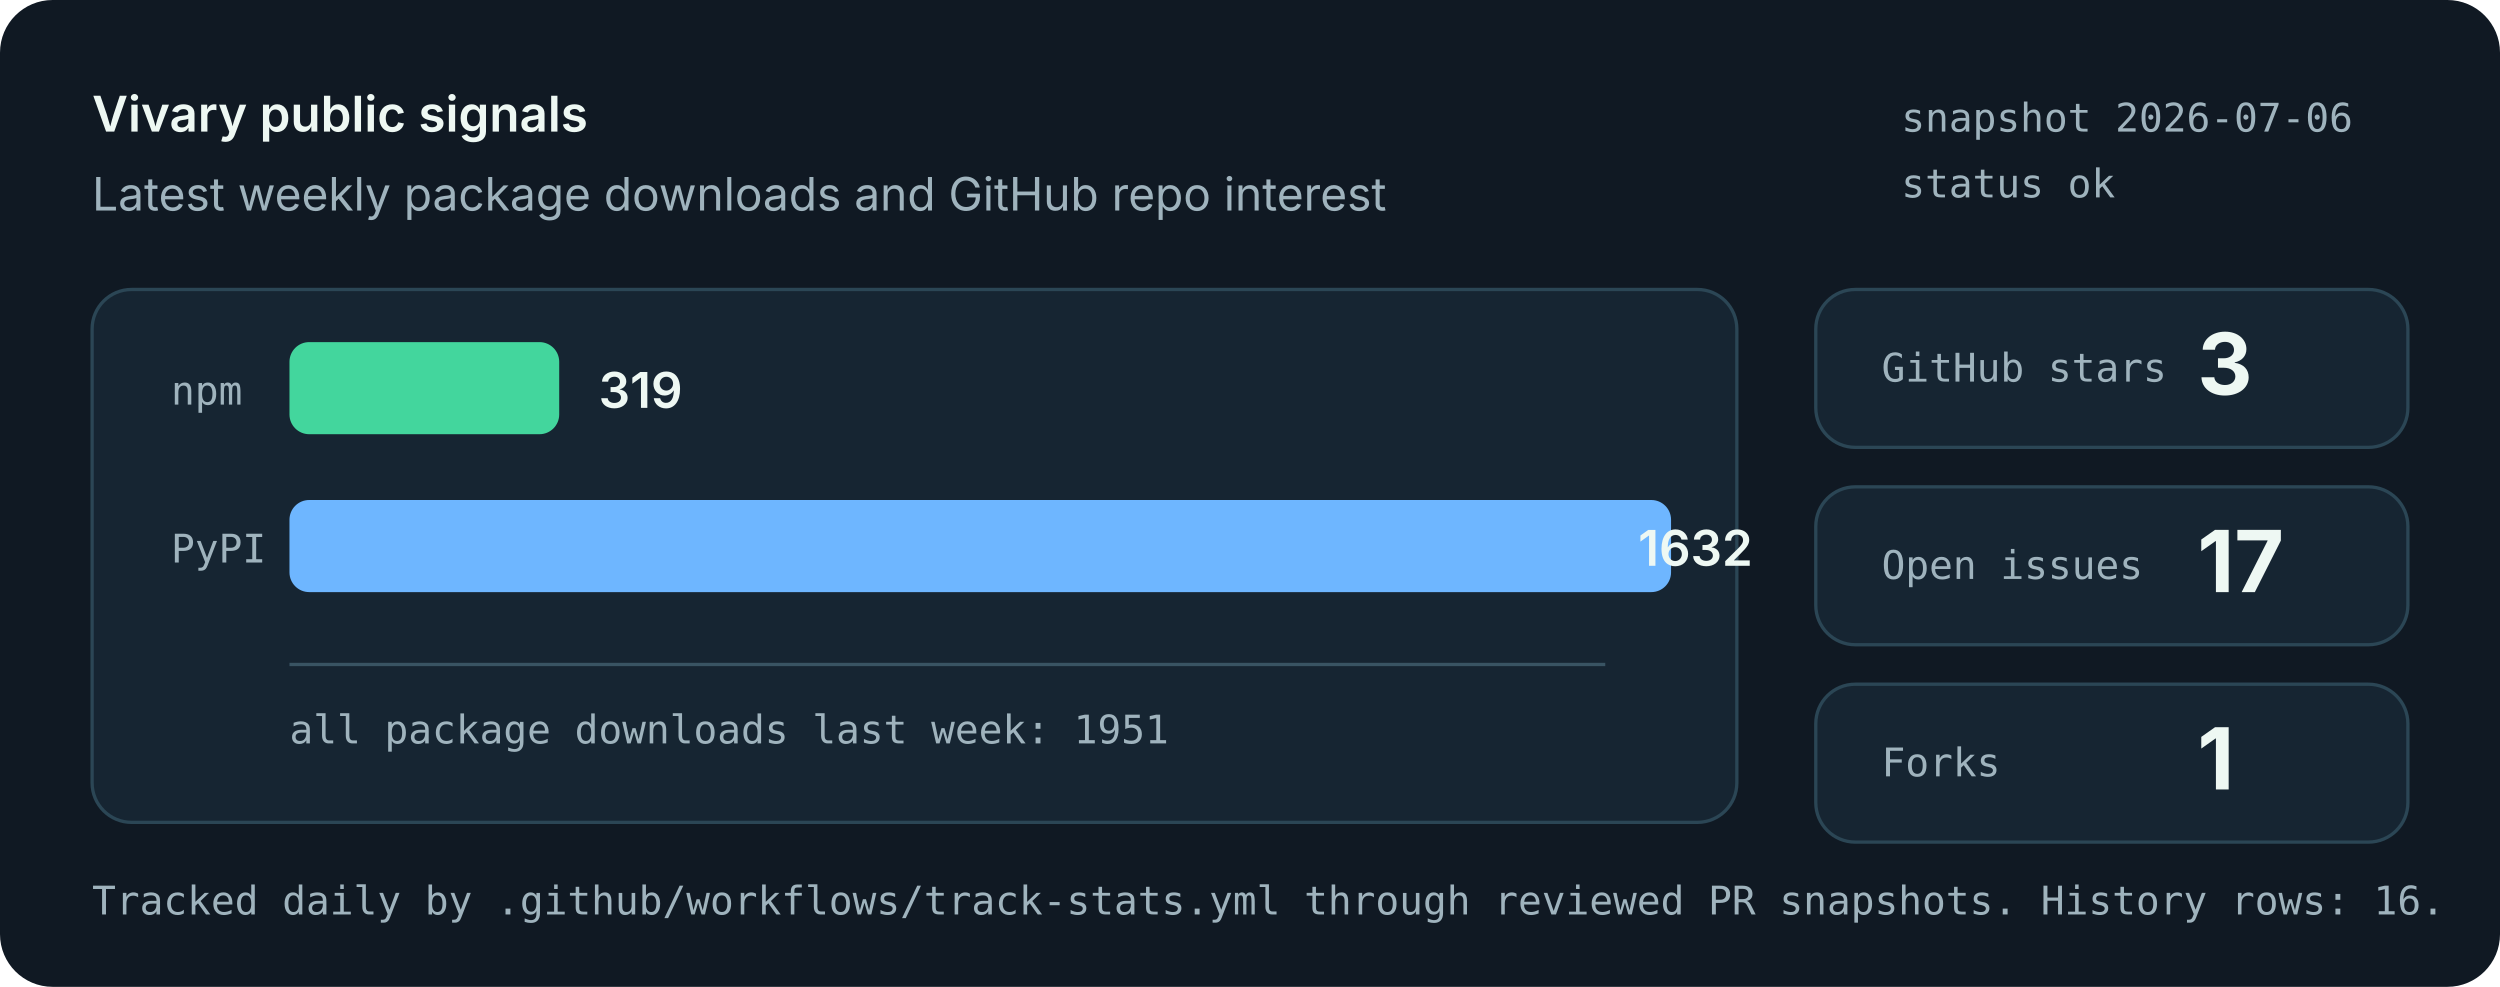
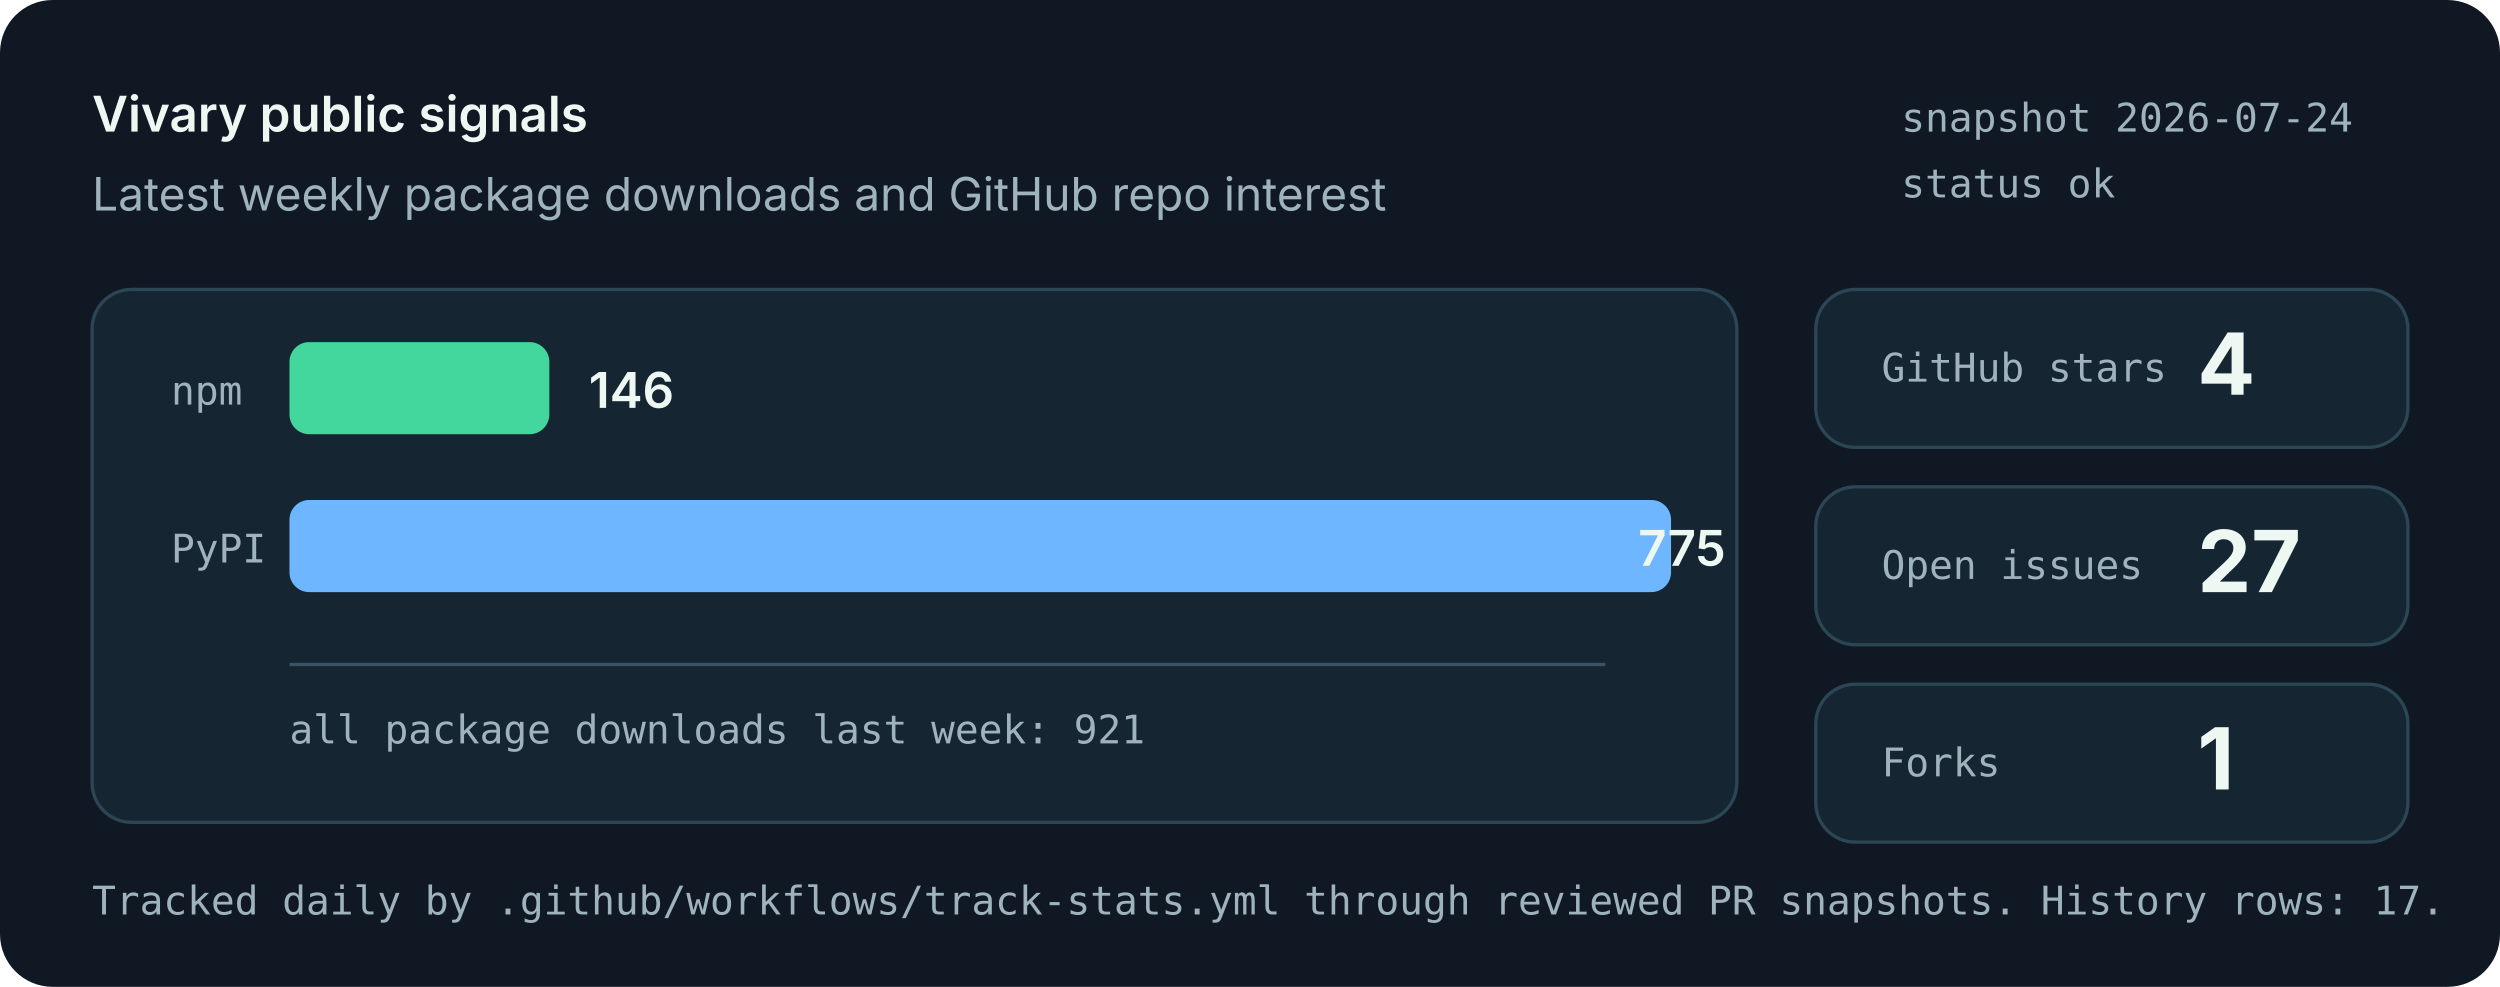
<svg xmlns="http://www.w3.org/2000/svg" role="img" aria-labelledby="title desc" viewBox="0 0 760 300">
  <style>
    .bg { fill: #101923; }
    .panel { fill: #162532; stroke: #2b4655; stroke-width: 1; }
    .muted { fill: #9fb3bd; font: 14px system-ui, -apple-system, Segoe UI, sans-serif; }
    .small { fill: #9fb3bd; font: 12px ui-monospace, SFMono-Regular, Menlo, monospace; }
    .label { fill: #eef8f3; font: 600 15px system-ui, -apple-system, Segoe UI, sans-serif; }
    .value { fill: #eef8f3; font: 700 26px system-ui, -apple-system, Segoe UI, sans-serif; }
    .bar-npm { fill: #43d69d; }
    .bar-pypi { fill: #6eb6ff; }
    .axis { stroke: #395463; stroke-width: 1; }
  </style>
  <rect class="bg" width="760" height="300" rx="16" />
  <text x="28" y="40" class="label">Vivary public signals</text>
  <text x="28" y="64" class="muted">Latest weekly package downloads and GitHub repo interest</text>
-   <text x="578" y="40" class="small">snapshot 2026-07-06</text>
+   <text x="578" y="40" class="small">snapshot 2026-07-24</text>
  <text x="578" y="60" class="small">status ok</text>
  <rect class="panel" x="28" y="88" width="500" height="162" rx="12" />
  <line class="axis" x1="88" y1="202" x2="488" y2="202" />
  <text x="52" y="123" class="small">npm</text>
-   <rect class="bar-npm" x="88" y="104" width="82" height="28" rx="6" />
-   <text x="182" y="124" class="label">319</text>
+   <rect class="bar-npm" x="88" y="104" width="79" height="28" rx="6" />
+   <text x="179" y="124" class="label">146</text>
  <text x="52" y="171" class="small">PyPI</text>
  <rect class="bar-pypi" x="88" y="152" width="420" height="28" rx="6" />
-   <text x="498" y="172" class="label">1632</text>
-   <text x="88" y="226" class="small">all package downloads last week: 1951</text>
+   <text x="498" y="172" class="label">775</text>
+   <text x="88" y="226" class="small">all package downloads last week: 921</text>
  <rect class="panel" x="552" y="88" width="180" height="48" rx="12" />
  <text x="572" y="116" class="small">GitHub stars</text>
-   <text x="668" y="120" class="value">3</text>
+   <text x="668" y="120" class="value">4</text>
  <rect class="panel" x="552" y="148" width="180" height="48" rx="12" />
  <text x="572" y="176" class="small">Open issues</text>
-   <text x="668" y="180" class="value">17</text>
+   <text x="668" y="180" class="value">27</text>
  <rect class="panel" x="552" y="208" width="180" height="48" rx="12" />
  <text x="572" y="236" class="small">Forks</text>
  <text x="668" y="240" class="value">1</text>
-   <text x="28" y="278" class="small">Tracked daily by .github/workflows/track-stats.yml through reviewed PR snapshots. History rows: 16.</text>
+   <text x="28" y="278" class="small">Tracked daily by .github/workflows/track-stats.yml through reviewed PR snapshots. History rows: 17.</text>
</svg>
